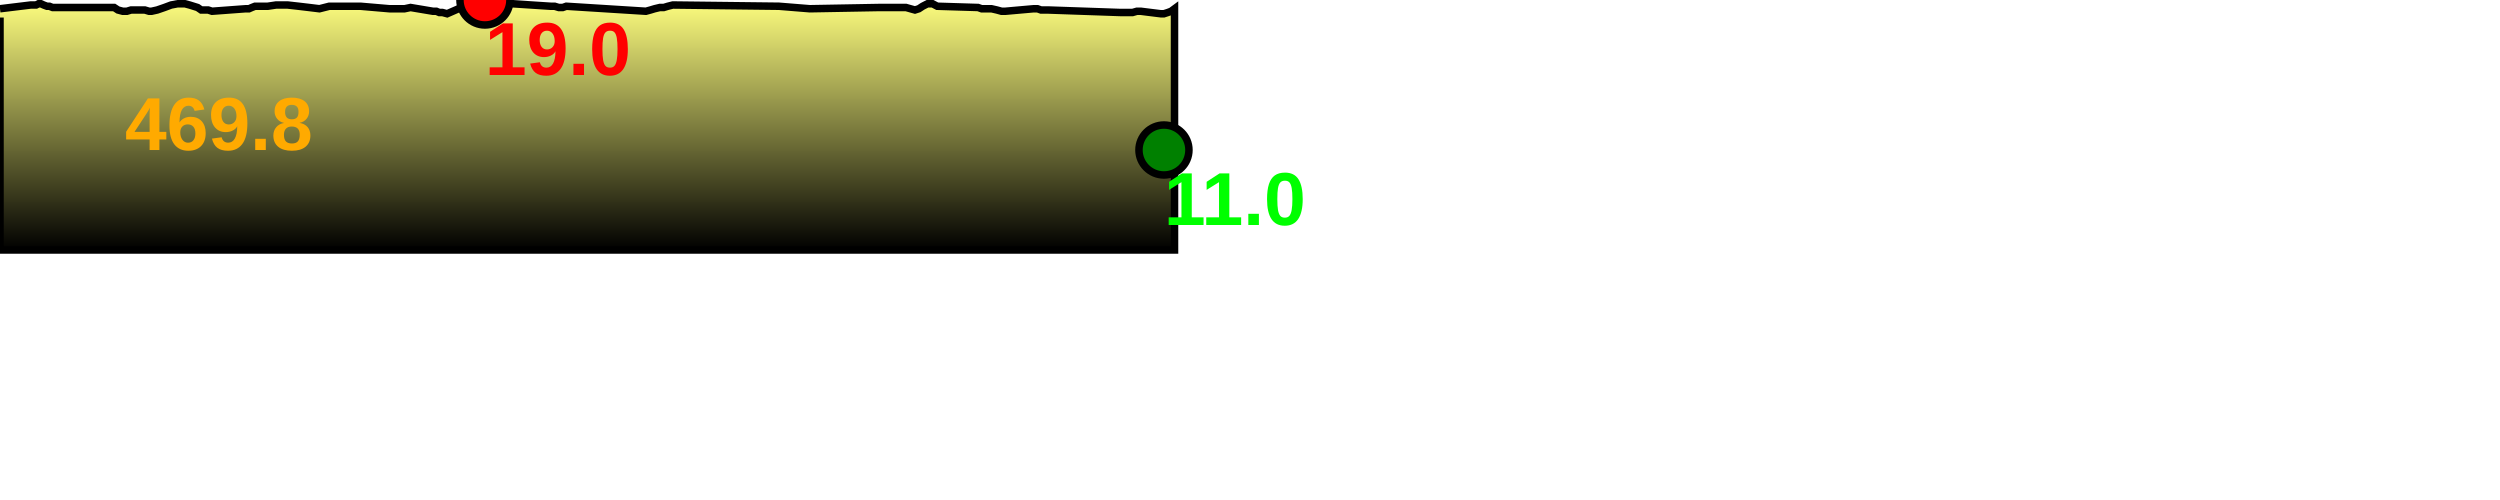
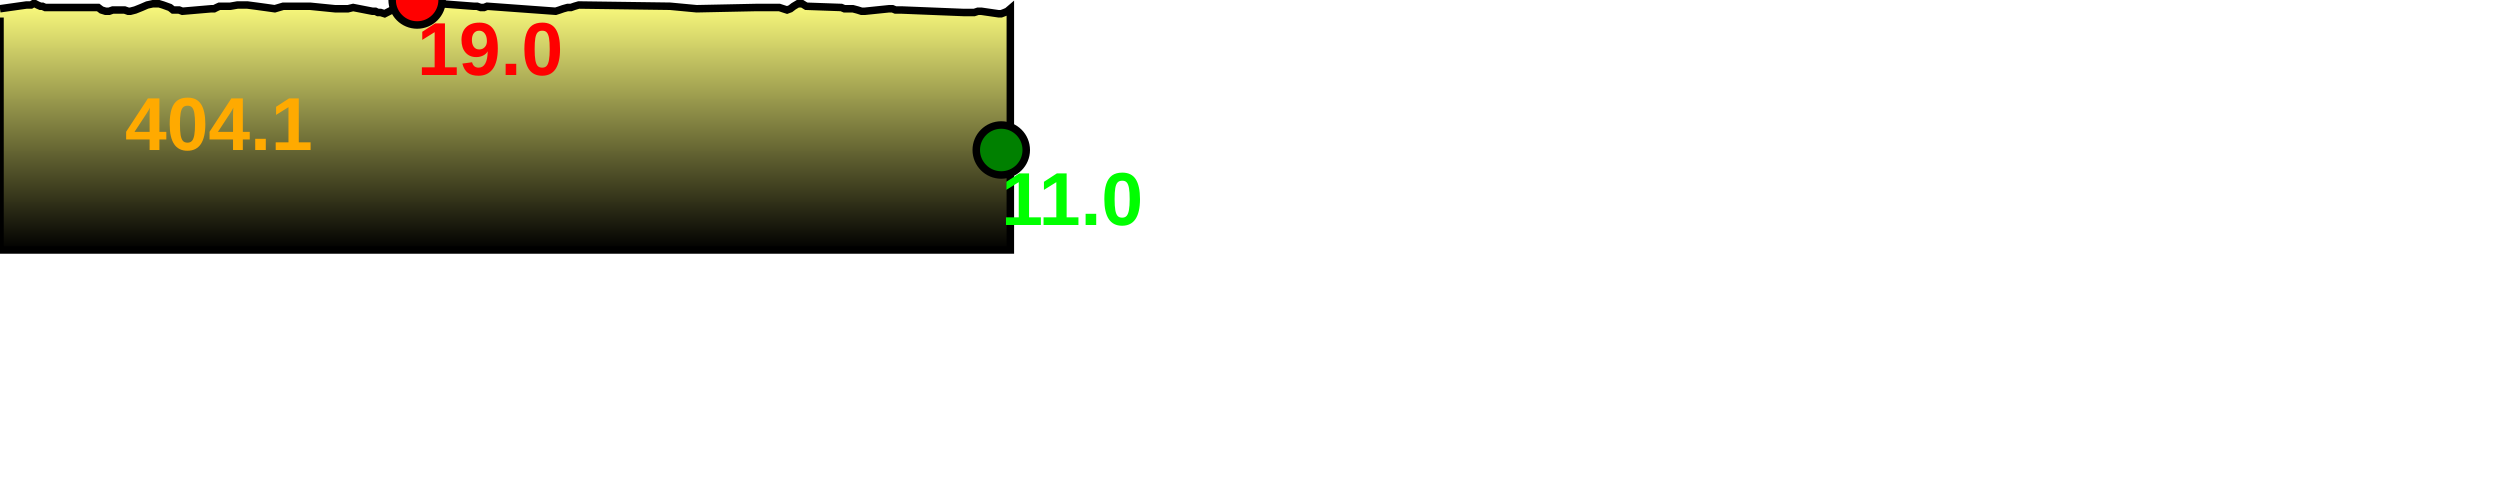
<svg xmlns="http://www.w3.org/2000/svg" baseProfile="full" height="200px" version="1.1" width="1000px">
  <defs>
    <linearGradient id="my-gradient" x1="0" x2="0" y1="0" y2="1">
      <stop offset="0.0" stop-color="#ffff7f" stop-opacity="1" />
      <stop offset="0.2" stop-color="#cccc66" stop-opacity="1" />
      <stop offset="1.0" stop-color="#000000" stop-opacity="1" />
    </linearGradient>
  </defs>
-   <path d="M 0 3.5 L 12.284 2.0 L 13.402 2.0 L 14.445 2.0 L 15.415 1.5 L 16.356 1.5 L 17.46 2.0 L 18.79 2.5 L 19.742 2.5 L 21.039 3.0 L 45.671 3.0 L 47.194 4.0 L 49.079 4.5 L 50.776 4.5 L 52.435 4.0 L 54.037 4.0 L 55.463 4.0 L 56.691 4.0 L 57.945 4.0 L 59.602 4.5 L 60.638 4.5 L 62.879 4.0 L 65.773 3.0 L 68.453 2.0 L 71.085 1.5 L 73.93 1.5 L 75.827 2.0 L 79.036 3.0 L 80.494 4.0 L 81.997 4.0 L 83.277 4.0 L 84.812 4.5 L 98.295 3.5 L 99.601 3.5 L 100.732 3.0 L 102.011 2.5 L 103.164 2.5 L 104.891 2.5 L 107.108 2.5 L 110.432 2.0 L 115.027 2.0 L 119.469 2.5 L 123.689 3.0 L 127.78 3.5 L 131.717 2.5 L 136.02 2.5 L 144.17 2.5 L 155.798 3.5 L 157.635 3.5 L 159.901 3.5 L 161.846 3.5 L 164.219 3.0 L 173.14 4.5 L 174.512 4.5 L 175.712 5.0 L 176.984 5.0 L 178.843 5.5 L 191.365 0.0 L 192.545 0.0 L 193.975 0.0 L 195.392 1.0 L 197.234 1.0 L 220.233 2.5 L 221.842 2.5 L 223.498 3.0 L 225.093 3.0 L 226.529 2.5 L 258.359 4.5 L 260.188 4.0 L 261.828 3.5 L 263.925 3.0 L 265.504 3.0 L 267.147 2.5 L 269.134 2.0 L 311.583 2.5 L 323.937 3.5 L 323.937 3.5 L 351.635 3.0 L 362.417 3.0 L 364.178 3.5 L 365.98 4.0 L 367.539 3.5 L 369.054 2.5 L 371.014 1.5 L 373.014 1.5 L 374.908 2.5 L 391.228 3.0 L 392.637 3.5 L 394.442 3.5 L 396.588 3.5 L 398.779 4.0 L 400.595 4.5 L 402.175 4.5 L 413.442 3.5 L 414.99 3.5 L 416.406 4.0 L 417.846 4.0 L 419.28 4.0 L 448.156 5.0 L 449.553 5.0 L 451.346 5.0 L 453.024 5.0 L 454.773 4.5 L 456.279 4.5 L 464.284 5.5 L 465.582 5.5 L 467.129 5.0 L 468.451 4.5 L 469.807 3.5 L 469.807 100 L 0.0 100 L 0.0 7.0" fill="url(#my-gradient)" stroke="black" stroke-width="3" />
-   <circle cx="193.975" cy="0" fill="red" r="10" stroke="black" stroke-width="3" />
-   <circle cx="465.582" cy="60" fill="green" r="10" stroke="black" stroke-width="3" />
-   <text fill="#ffaa00" font-family="Arial" font-size="30px" font-weight="bold" stroke="none" x="50" y="60">469.8</text>
-   <text fill="#ff0000" font-family="Arial" font-size="30px" font-weight="bold" stroke="none" x="193.975" y="30">19.0</text>
-   <text fill="#00ff00" font-family="Arial" font-size="30px" font-weight="bold" stroke="none" x="465.582" y="90">11.0</text>
+   <path d="M 0 3.5 L 10.567 2.0 L 11.529 2.0 L 12.425 2.0 L 13.26 1.5 L 14.069 1.5 L 15.019 2.0 L 16.163 2.5 L 16.982 2.5 L 18.098 3.0 L 39.286 3.0 L 40.597 4.0 L 42.218 4.5 L 43.678 4.5 L 45.106 4.0 L 46.484 4.0 L 47.711 4.0 L 48.767 4.0 L 49.845 4.0 L 51.27 4.5 L 52.161 4.5 L 54.089 4.0 L 56.579 3.0 L 58.884 2.0 L 61.148 1.5 L 63.596 1.5 L 65.228 2.0 L 67.988 3.0 L 69.242 4.0 L 70.535 4.0 L 71.636 4.0 L 72.957 4.5 L 84.555 3.5 L 85.678 3.5 L 86.652 3.0 L 87.751 2.5 L 88.743 2.5 L 90.229 2.5 L 92.136 2.5 L 94.996 2.0 L 98.948 2.0 L 102.769 2.5 L 106.399 3.0 L 109.919 3.5 L 113.305 2.5 L 117.007 2.5 L 124.017 2.5 L 134.02 3.5 L 135.6 3.5 L 137.549 3.5 L 139.222 3.5 L 141.264 3.0 L 148.938 4.5 L 150.118 4.5 L 151.15 5.0 L 152.244 5.0 L 153.844 5.5 L 164.615 0.0 L 165.63 0.0 L 166.86 0.0 L 168.079 1.0 L 169.664 1.0 L 189.448 2.5 L 190.832 2.5 L 192.256 3.0 L 193.628 3.0 L 194.864 2.5 L 222.244 4.5 L 223.817 4.0 L 225.229 3.5 L 227.032 3.0 L 228.391 3.0 L 229.804 2.5 L 231.513 2.0 L 268.028 2.5 L 278.656 3.5 L 278.656 3.5 L 302.482 3.0 L 311.757 3.0 L 313.271 3.5 L 314.821 4.0 L 316.163 3.5 L 317.466 2.5 L 319.151 1.5 L 320.872 1.5 L 322.502 2.5 L 336.54 3.0 L 337.752 3.5 L 339.305 3.5 L 341.151 3.5 L 343.035 4.0 L 344.598 4.5 L 345.957 4.5 L 355.649 3.5 L 356.981 3.5 L 358.199 4.0 L 359.438 4.0 L 360.671 4.0 L 385.511 5.0 L 386.712 5.0 L 388.255 5.0 L 389.698 5.0 L 391.202 4.5 L 392.498 4.5 L 399.384 5.5 L 400.501 5.5 L 401.831 5.0 L 402.969 4.5 L 404.135 3.5 L 404.135 100 L 0.0 100 L 0.0 7.0" fill="url(#my-gradient)" stroke="black" stroke-width="3" />
+   <circle cx="166.86" cy="0" fill="red" r="10" stroke="black" stroke-width="3" />
+   <circle cx="400.501" cy="60" fill="green" r="10" stroke="black" stroke-width="3" />
+   <text fill="#ffaa00" font-family="Arial" font-size="30px" font-weight="bold" stroke="none" x="50" y="60">404.1</text>
+   <text fill="#ff0000" font-family="Arial" font-size="30px" font-weight="bold" stroke="none" x="166.86" y="30">19.0</text>
+   <text fill="#00ff00" font-family="Arial" font-size="30px" font-weight="bold" stroke="none" x="400.501" y="90">11.0</text>
</svg>
